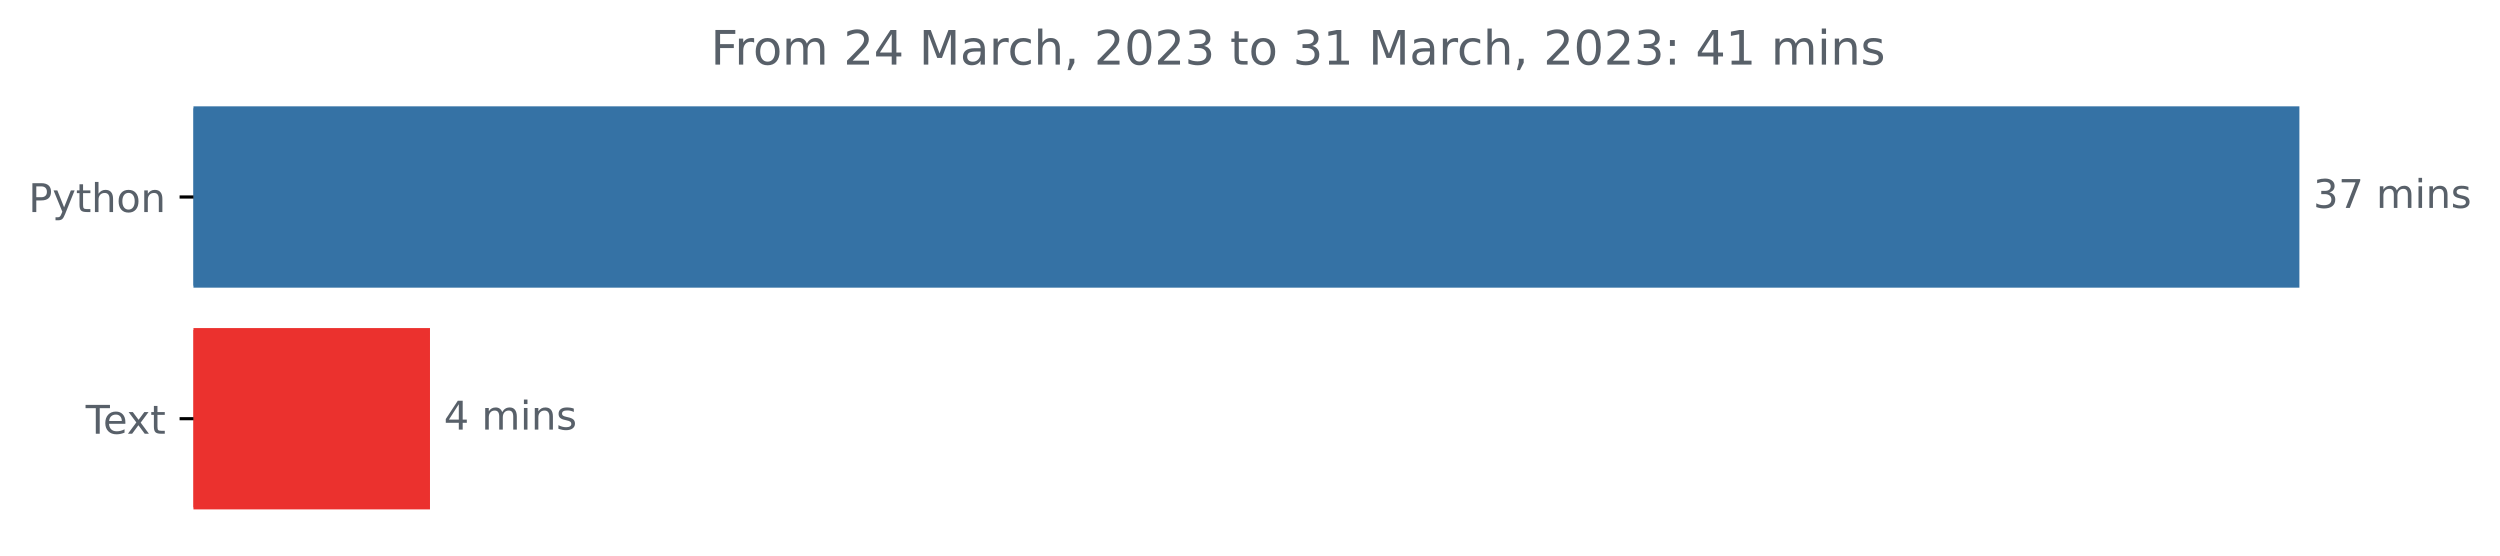
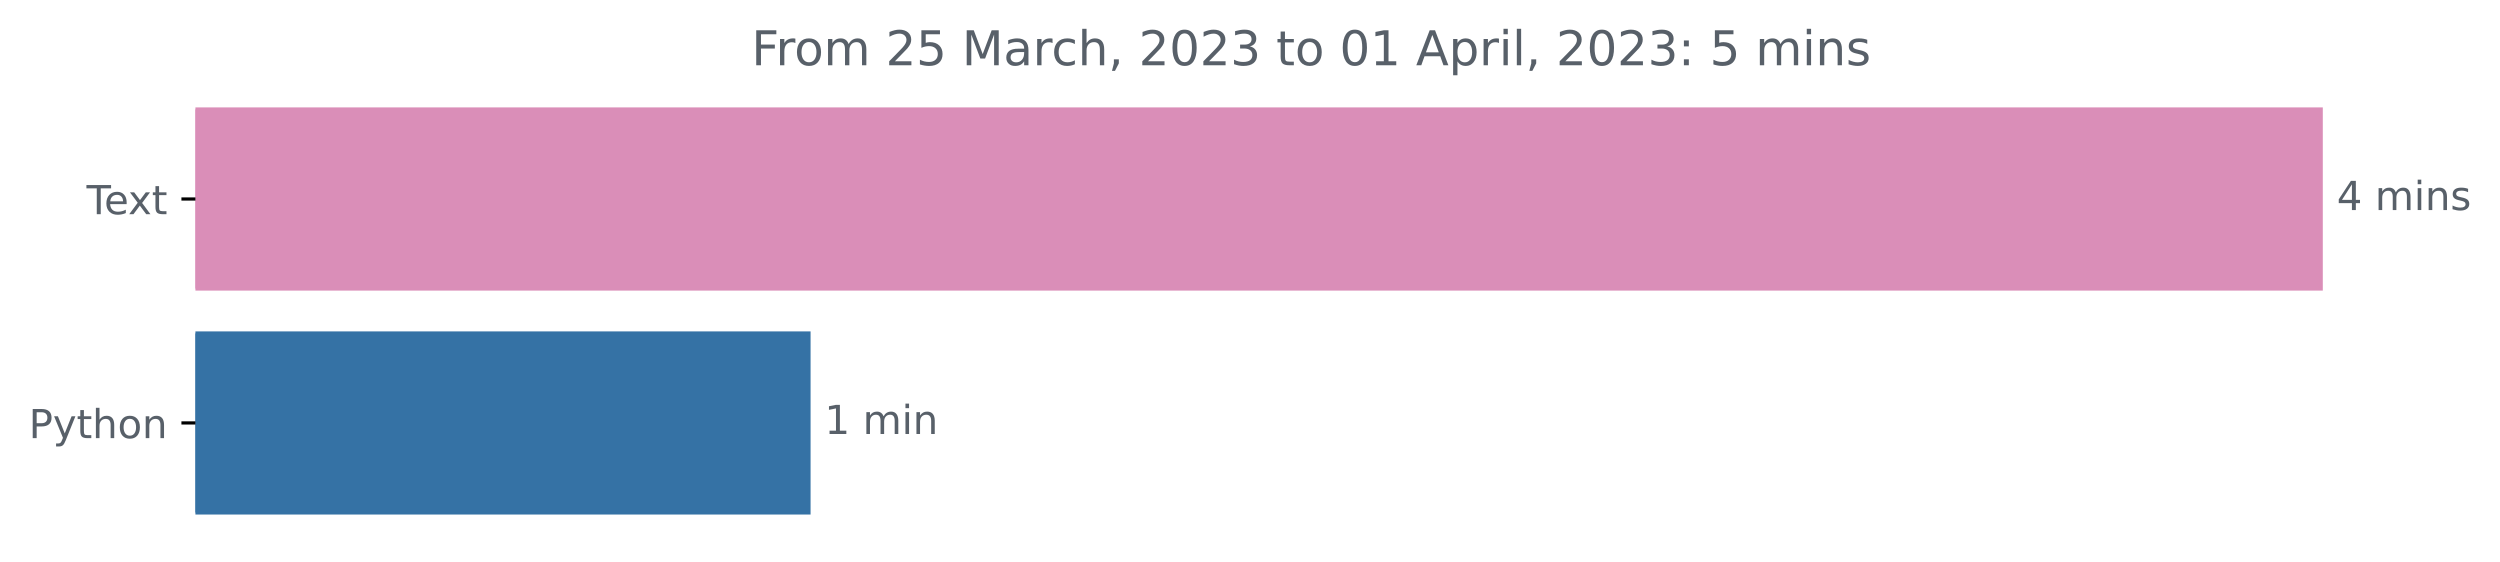
- <svg xmlns="http://www.w3.org/2000/svg" xmlns:xlink="http://www.w3.org/1999/xlink" width="631.46pt" height="140.398pt" viewBox="0 0 631.46 140.398" version="1.1">
+ <svg xmlns="http://www.w3.org/2000/svg" xmlns:xlink="http://www.w3.org/1999/xlink" width="625.097pt" height="140.398pt" viewBox="0 0 625.097 140.398" version="1.1">
  <defs>
    <style type="text/css">*{stroke-linejoin: round; stroke-linecap: butt}</style>
  </defs>
  <g id="figure_1">
    <g id="patch_1">
-       <path d="M 0 140.398  L 631.46 140.398  L 631.46 0  L 0 0  L 0 140.398  z " style="fill: none" />
+       <path d="M 0 140.398  L 625.097 140.398  L 625.097 0  L 0 0  L 0 140.398  z " style="fill: none" />
    </g>
    <g id="axes_1">
      <g id="patch_2">
-         <path d="M 48.862 27.358  L 580.291 27.358  L 580.291 72.158  L 48.862 72.158  z " clip-path="url(#p2c7ceec685)" style="fill: #3572a5; stroke: #3572a5; stroke-linejoin: miter" />
+         <path d="M 48.862 27.358  L 580.291 27.358  L 580.291 72.158  L 48.862 72.158  z " clip-path="url(#p932ea19cac)" style="fill: #da8eb8; stroke: #da8eb8; stroke-linejoin: miter" />
      </g>
      <g id="patch_3">
-         <path d="M 48.862 83.358  L 108.107 83.358  L 108.107 128.158  L 48.862 128.158  z " clip-path="url(#p2c7ceec685)" style="fill: #eb312e; stroke: #eb312e; stroke-linejoin: miter" />
+         <path d="M 48.862 83.358  L 202.176 83.358  L 202.176 128.158  L 48.862 128.158  z " clip-path="url(#p932ea19cac)" style="fill: #3572a5; stroke: #3572a5; stroke-linejoin: miter" />
      </g>
      <g id="matplotlib.axis_1" />
      <g id="matplotlib.axis_2">
        <g id="ytick_1">
          <g id="line2d_1">
            <defs>
-               <path id="m9ba3a6e76f" d="M 0 0  L -3.5 0  " style="stroke: #000000; stroke-width: 0.8" />
+               <path id="m6e10148c5b" d="M 0 0  L -3.5 0  " style="stroke: #000000; stroke-width: 0.8" />
            </defs>
            <g>
-               <use xlink:href="#m9ba3a6e76f" x="48.862" y="49.758" style="stroke: #000000; stroke-width: 0.8" />
+               <use xlink:href="#m6e10148c5b" x="48.862" y="49.758" style="stroke: #000000; stroke-width: 0.8" />
            </g>
          </g>
          <g id="text_1">
-             <g style="fill: #586069" transform="translate(7.2 53.55734)scale(0.1 -0.1)">
+             <g style="fill: #586069" transform="translate(21.6375 53.55734)scale(0.1 -0.1)">
+               <defs>
+                 <path id="DejaVuSans-54" d="M -19 4666  L 3928 4666  L 3928 4134  L 2272 4134  L 2272 0  L 1638 0  L 1638 4134  L -19 4134  L -19 4666  z " transform="scale(0.015625)" />
+                 <path id="DejaVuSans-65" d="M 3597 1894  L 3597 1613  L 953 1613  Q 991 1019 1311 708  Q 1631 397 2203 397  Q 2534 397 2845 478  Q 3156 559 3463 722  L 3463 178  Q 3153 47 2828 -22  Q 2503 -91 2169 -91  Q 1331 -91 842 396  Q 353 884 353 1716  Q 353 2575 817 3079  Q 1281 3584 2069 3584  Q 2775 3584 3186 3129  Q 3597 2675 3597 1894  z M 3022 2063  Q 3016 2534 2758 2815  Q 2500 3097 2075 3097  Q 1594 3097 1305 2825  Q 1016 2553 972 2059  L 3022 2063  z " transform="scale(0.015625)" />
+                 <path id="DejaVuSans-78" d="M 3513 3500  L 2247 1797  L 3578 0  L 2900 0  L 1881 1375  L 863 0  L 184 0  L 1544 1831  L 300 3500  L 978 3500  L 1906 2253  L 2834 3500  L 3513 3500  z " transform="scale(0.015625)" />
+                 <path id="DejaVuSans-74" d="M 1172 4494  L 1172 3500  L 2356 3500  L 2356 3053  L 1172 3053  L 1172 1153  Q 1172 725 1289 603  Q 1406 481 1766 481  L 2356 481  L 2356 0  L 1766 0  Q 1100 0 847 248  Q 594 497 594 1153  L 594 3053  L 172 3053  L 172 3500  L 594 3500  L 594 4494  L 1172 4494  z " transform="scale(0.015625)" />
+               </defs>
+               <use xlink:href="#DejaVuSans-54" />
+               <use xlink:href="#DejaVuSans-65" x="44.084" />
+               <use xlink:href="#DejaVuSans-78" x="103.857" />
+               <use xlink:href="#DejaVuSans-74" x="163.037" />
+             </g>
+           </g>
+         </g>
+         <g id="ytick_2">
+           <g id="line2d_2">
+             <g>
+               <use xlink:href="#m6e10148c5b" x="48.862" y="105.758" style="stroke: #000000; stroke-width: 0.8" />
+             </g>
+           </g>
+           <g id="text_2">
+             <g style="fill: #586069" transform="translate(7.2 109.5573)scale(0.1 -0.1)">
              <defs>
                <path id="DejaVuSans-50" d="M 1259 4147  L 1259 2394  L 2053 2394  Q 2494 2394 2734 2622  Q 2975 2850 2975 3272  Q 2975 3691 2734 3919  Q 2494 4147 2053 4147  L 1259 4147  z M 628 4666  L 2053 4666  Q 2838 4666 3239 4311  Q 3641 3956 3641 3272  Q 3641 2581 3239 2228  Q 2838 1875 2053 1875  L 1259 1875  L 1259 0  L 628 0  L 628 4666  z " transform="scale(0.015625)" />
                <path id="DejaVuSans-79" d="M 2059 -325  Q 1816 -950 1584 -1140  Q 1353 -1331 966 -1331  L 506 -1331  L 506 -850  L 844 -850  Q 1081 -850 1212 -737  Q 1344 -625 1503 -206  L 1606 56  L 191 3500  L 800 3500  L 1894 763  L 2988 3500  L 3597 3500  L 2059 -325  z " transform="scale(0.015625)" />
-                 <path id="DejaVuSans-74" d="M 1172 4494  L 1172 3500  L 2356 3500  L 2356 3053  L 1172 3053  L 1172 1153  Q 1172 725 1289 603  Q 1406 481 1766 481  L 2356 481  L 2356 0  L 1766 0  Q 1100 0 847 248  Q 594 497 594 1153  L 594 3053  L 172 3053  L 172 3500  L 594 3500  L 594 4494  L 1172 4494  z " transform="scale(0.015625)" />
                <path id="DejaVuSans-68" d="M 3513 2113  L 3513 0  L 2938 0  L 2938 2094  Q 2938 2591 2744 2837  Q 2550 3084 2163 3084  Q 1697 3084 1428 2787  Q 1159 2491 1159 1978  L 1159 0  L 581 0  L 581 4863  L 1159 4863  L 1159 2956  Q 1366 3272 1645 3428  Q 1925 3584 2291 3584  Q 2894 3584 3203 3211  Q 3513 2838 3513 2113  z " transform="scale(0.015625)" />
                <path id="DejaVuSans-6f" d="M 1959 3097  Q 1497 3097 1228 2736  Q 959 2375 959 1747  Q 959 1119 1226 758  Q 1494 397 1959 397  Q 2419 397 2687 759  Q 2956 1122 2956 1747  Q 2956 2369 2687 2733  Q 2419 3097 1959 3097  z M 1959 3584  Q 2709 3584 3137 3096  Q 3566 2609 3566 1747  Q 3566 888 3137 398  Q 2709 -91 1959 -91  Q 1206 -91 779 398  Q 353 888 353 1747  Q 353 2609 779 3096  Q 1206 3584 1959 3584  z " transform="scale(0.015625)" />
                <path id="DejaVuSans-6e" d="M 3513 2113  L 3513 0  L 2938 0  L 2938 2094  Q 2938 2591 2744 2837  Q 2550 3084 2163 3084  Q 1697 3084 1428 2787  Q 1159 2491 1159 1978  L 1159 0  L 581 0  L 581 3500  L 1159 3500  L 1159 2956  Q 1366 3272 1645 3428  Q 1925 3584 2291 3584  Q 2894 3584 3203 3211  Q 3513 2838 3513 2113  z " transform="scale(0.015625)" />
              </defs>
              <use xlink:href="#DejaVuSans-50" />
              <use xlink:href="#DejaVuSans-79" x="60.303" />
              <use xlink:href="#DejaVuSans-74" x="119.482" />
              <use xlink:href="#DejaVuSans-68" x="158.691" />
              <use xlink:href="#DejaVuSans-6f" x="222.07" />
              <use xlink:href="#DejaVuSans-6e" x="283.252" />
            </g>
          </g>
        </g>
-         <g id="ytick_2">
-           <g id="line2d_2">
-             <g>
-               <use xlink:href="#m9ba3a6e76f" x="48.862" y="105.758" style="stroke: #000000; stroke-width: 0.8" />
-             </g>
-           </g>
-           <g id="text_2">
-             <g style="fill: #586069" transform="translate(21.6375 109.5573)scale(0.1 -0.1)">
-               <defs>
-                 <path id="DejaVuSans-54" d="M -19 4666  L 3928 4666  L 3928 4134  L 2272 4134  L 2272 0  L 1638 0  L 1638 4134  L -19 4134  L -19 4666  z " transform="scale(0.015625)" />
-                 <path id="DejaVuSans-65" d="M 3597 1894  L 3597 1613  L 953 1613  Q 991 1019 1311 708  Q 1631 397 2203 397  Q 2534 397 2845 478  Q 3156 559 3463 722  L 3463 178  Q 3153 47 2828 -22  Q 2503 -91 2169 -91  Q 1331 -91 842 396  Q 353 884 353 1716  Q 353 2575 817 3079  Q 1281 3584 2069 3584  Q 2775 3584 3186 3129  Q 3597 2675 3597 1894  z M 3022 2063  Q 3016 2534 2758 2815  Q 2500 3097 2075 3097  Q 1594 3097 1305 2825  Q 1016 2553 972 2059  L 3022 2063  z " transform="scale(0.015625)" />
-                 <path id="DejaVuSans-78" d="M 3513 3500  L 2247 1797  L 3578 0  L 2900 0  L 1881 1375  L 863 0  L 184 0  L 1544 1831  L 300 3500  L 978 3500  L 1906 2253  L 2834 3500  L 3513 3500  z " transform="scale(0.015625)" />
-               </defs>
-               <use xlink:href="#DejaVuSans-54" />
-               <use xlink:href="#DejaVuSans-65" x="44.084" />
-               <use xlink:href="#DejaVuSans-78" x="103.857" />
-               <use xlink:href="#DejaVuSans-74" x="163.037" />
-             </g>
-           </g>
-         </g>
      </g>
      <g id="text_3">
        <g style="fill: #586069" transform="translate(584.2911 52.5175)scale(0.1 -0.1)">
          <defs>
-             <path id="DejaVuSans-33" d="M 2597 2516  Q 3050 2419 3304 2112  Q 3559 1806 3559 1356  Q 3559 666 3084 287  Q 2609 -91 1734 -91  Q 1441 -91 1130 -33  Q 819 25 488 141  L 488 750  Q 750 597 1062 519  Q 1375 441 1716 441  Q 2309 441 2620 675  Q 2931 909 2931 1356  Q 2931 1769 2642 2001  Q 2353 2234 1838 2234  L 1294 2234  L 1294 2753  L 1863 2753  Q 2328 2753 2575 2939  Q 2822 3125 2822 3475  Q 2822 3834 2567 4026  Q 2313 4219 1838 4219  Q 1578 4219 1281 4162  Q 984 4106 628 3988  L 628 4550  Q 988 4650 1302 4700  Q 1616 4750 1894 4750  Q 2613 4750 3031 4423  Q 3450 4097 3450 3541  Q 3450 3153 3228 2886  Q 3006 2619 2597 2516  z " transform="scale(0.015625)" />
-             <path id="DejaVuSans-37" d="M 525 4666  L 3525 4666  L 3525 4397  L 1831 0  L 1172 0  L 2766 4134  L 525 4134  L 525 4666  z " transform="scale(0.015625)" />
+             <path id="DejaVuSans-34" d="M 2419 4116  L 825 1625  L 2419 1625  L 2419 4116  z M 2253 4666  L 3047 4666  L 3047 1625  L 3713 1625  L 3713 1100  L 3047 1100  L 3047 0  L 2419 0  L 2419 1100  L 313 1100  L 313 1709  L 2253 4666  z " transform="scale(0.015625)" />
            <path id="DejaVuSans-20" transform="scale(0.015625)" />
            <path id="DejaVuSans-6d" d="M 3328 2828  Q 3544 3216 3844 3400  Q 4144 3584 4550 3584  Q 5097 3584 5394 3201  Q 5691 2819 5691 2113  L 5691 0  L 5113 0  L 5113 2094  Q 5113 2597 4934 2840  Q 4756 3084 4391 3084  Q 3944 3084 3684 2787  Q 3425 2491 3425 1978  L 3425 0  L 2847 0  L 2847 2094  Q 2847 2600 2669 2842  Q 2491 3084 2119 3084  Q 1678 3084 1418 2786  Q 1159 2488 1159 1978  L 1159 0  L 581 0  L 581 3500  L 1159 3500  L 1159 2956  Q 1356 3278 1631 3431  Q 1906 3584 2284 3584  Q 2666 3584 2933 3390  Q 3200 3197 3328 2828  z " transform="scale(0.015625)" />
            <path id="DejaVuSans-69" d="M 603 3500  L 1178 3500  L 1178 0  L 603 0  L 603 3500  z M 603 4863  L 1178 4863  L 1178 4134  L 603 4134  L 603 4863  z " transform="scale(0.015625)" />
            <path id="DejaVuSans-73" d="M 2834 3397  L 2834 2853  Q 2591 2978 2328 3040  Q 2066 3103 1784 3103  Q 1356 3103 1142 2972  Q 928 2841 928 2578  Q 928 2378 1081 2264  Q 1234 2150 1697 2047  L 1894 2003  Q 2506 1872 2764 1633  Q 3022 1394 3022 966  Q 3022 478 2636 193  Q 2250 -91 1575 -91  Q 1294 -91 989 -36  Q 684 19 347 128  L 347 722  Q 666 556 975 473  Q 1284 391 1588 391  Q 1994 391 2212 530  Q 2431 669 2431 922  Q 2431 1156 2273 1281  Q 2116 1406 1581 1522  L 1381 1569  Q 847 1681 609 1914  Q 372 2147 372 2553  Q 372 3047 722 3315  Q 1072 3584 1716 3584  Q 2034 3584 2315 3537  Q 2597 3491 2834 3397  z " transform="scale(0.015625)" />
-           </defs>
-           <use xlink:href="#DejaVuSans-33" />
-           <use xlink:href="#DejaVuSans-37" x="63.623" />
-           <use xlink:href="#DejaVuSans-20" x="127.246" />
-           <use xlink:href="#DejaVuSans-6d" x="159.033" />
-           <use xlink:href="#DejaVuSans-69" x="256.445" />
-           <use xlink:href="#DejaVuSans-6e" x="284.229" />
-           <use xlink:href="#DejaVuSans-73" x="347.607" />
-         </g>
-       </g>
-       <g id="text_4">
-         <g style="fill: #586069" transform="translate(112.107 108.5175)scale(0.1 -0.1)">
-           <defs>
-             <path id="DejaVuSans-34" d="M 2419 4116  L 825 1625  L 2419 1625  L 2419 4116  z M 2253 4666  L 3047 4666  L 3047 1625  L 3713 1625  L 3713 1100  L 3047 1100  L 3047 0  L 2419 0  L 2419 1100  L 313 1100  L 313 1709  L 2253 4666  z " transform="scale(0.015625)" />
          </defs>
          <use xlink:href="#DejaVuSans-34" />
          <use xlink:href="#DejaVuSans-20" x="63.623" />
          <use xlink:href="#DejaVuSans-6d" x="95.41" />
          <use xlink:href="#DejaVuSans-69" x="192.822" />
          <use xlink:href="#DejaVuSans-6e" x="220.605" />
          <use xlink:href="#DejaVuSans-73" x="283.984" />
        </g>
      </g>
+       <g id="text_4">
+         <g style="fill: #586069" transform="translate(206.1763 108.5175)scale(0.1 -0.1)">
+           <defs>
+             <path id="DejaVuSans-31" d="M 794 531  L 1825 531  L 1825 4091  L 703 3866  L 703 4441  L 1819 4666  L 2450 4666  L 2450 531  L 3481 531  L 3481 0  L 794 0  L 794 531  z " transform="scale(0.015625)" />
+           </defs>
+           <use xlink:href="#DejaVuSans-31" />
+           <use xlink:href="#DejaVuSans-20" x="63.623" />
+           <use xlink:href="#DejaVuSans-6d" x="95.41" />
+           <use xlink:href="#DejaVuSans-69" x="192.822" />
+           <use xlink:href="#DejaVuSans-6e" x="220.605" />
+         </g>
+       </g>
      <g id="text_5">
-         <g style="fill: #586069" transform="translate(179.5209 16.31812)scale(0.12 -0.12)">
+         <g style="fill: #586069" transform="translate(187.9116 16.31812)scale(0.12 -0.12)">
          <defs>
            <path id="DejaVuSans-46" d="M 628 4666  L 3309 4666  L 3309 4134  L 1259 4134  L 1259 2759  L 3109 2759  L 3109 2228  L 1259 2228  L 1259 0  L 628 0  L 628 4666  z " transform="scale(0.015625)" />
            <path id="DejaVuSans-72" d="M 2631 2963  Q 2534 3019 2420 3045  Q 2306 3072 2169 3072  Q 1681 3072 1420 2755  Q 1159 2438 1159 1844  L 1159 0  L 581 0  L 581 3500  L 1159 3500  L 1159 2956  Q 1341 3275 1631 3429  Q 1922 3584 2338 3584  Q 2397 3584 2469 3576  Q 2541 3569 2628 3553  L 2631 2963  z " transform="scale(0.015625)" />
            <path id="DejaVuSans-32" d="M 1228 531  L 3431 531  L 3431 0  L 469 0  L 469 531  Q 828 903 1448 1529  Q 2069 2156 2228 2338  Q 2531 2678 2651 2914  Q 2772 3150 2772 3378  Q 2772 3750 2511 3984  Q 2250 4219 1831 4219  Q 1534 4219 1204 4116  Q 875 4013 500 3803  L 500 4441  Q 881 4594 1212 4672  Q 1544 4750 1819 4750  Q 2544 4750 2975 4387  Q 3406 4025 3406 3419  Q 3406 3131 3298 2873  Q 3191 2616 2906 2266  Q 2828 2175 2409 1742  Q 1991 1309 1228 531  z " transform="scale(0.015625)" />
+             <path id="DejaVuSans-35" d="M 691 4666  L 3169 4666  L 3169 4134  L 1269 4134  L 1269 2991  Q 1406 3038 1543 3061  Q 1681 3084 1819 3084  Q 2600 3084 3056 2656  Q 3513 2228 3513 1497  Q 3513 744 3044 326  Q 2575 -91 1722 -91  Q 1428 -91 1123 -41  Q 819 9 494 109  L 494 744  Q 775 591 1075 516  Q 1375 441 1709 441  Q 2250 441 2565 725  Q 2881 1009 2881 1497  Q 2881 1984 2565 2268  Q 2250 2553 1709 2553  Q 1456 2553 1204 2497  Q 953 2441 691 2322  L 691 4666  z " transform="scale(0.015625)" />
            <path id="DejaVuSans-4d" d="M 628 4666  L 1569 4666  L 2759 1491  L 3956 4666  L 4897 4666  L 4897 0  L 4281 0  L 4281 4097  L 3078 897  L 2444 897  L 1241 4097  L 1241 0  L 628 0  L 628 4666  z " transform="scale(0.015625)" />
            <path id="DejaVuSans-61" d="M 2194 1759  Q 1497 1759 1228 1600  Q 959 1441 959 1056  Q 959 750 1161 570  Q 1363 391 1709 391  Q 2188 391 2477 730  Q 2766 1069 2766 1631  L 2766 1759  L 2194 1759  z M 3341 1997  L 3341 0  L 2766 0  L 2766 531  Q 2569 213 2275 61  Q 1981 -91 1556 -91  Q 1019 -91 701 211  Q 384 513 384 1019  Q 384 1609 779 1909  Q 1175 2209 1959 2209  L 2766 2209  L 2766 2266  Q 2766 2663 2505 2880  Q 2244 3097 1772 3097  Q 1472 3097 1187 3025  Q 903 2953 641 2809  L 641 3341  Q 956 3463 1253 3523  Q 1550 3584 1831 3584  Q 2591 3584 2966 3190  Q 3341 2797 3341 1997  z " transform="scale(0.015625)" />
            <path id="DejaVuSans-63" d="M 3122 3366  L 3122 2828  Q 2878 2963 2633 3030  Q 2388 3097 2138 3097  Q 1578 3097 1268 2742  Q 959 2388 959 1747  Q 959 1106 1268 751  Q 1578 397 2138 397  Q 2388 397 2633 464  Q 2878 531 3122 666  L 3122 134  Q 2881 22 2623 -34  Q 2366 -91 2075 -91  Q 1284 -91 818 406  Q 353 903 353 1747  Q 353 2603 823 3093  Q 1294 3584 2113 3584  Q 2378 3584 2631 3529  Q 2884 3475 3122 3366  z " transform="scale(0.015625)" />
            <path id="DejaVuSans-2c" d="M 750 794  L 1409 794  L 1409 256  L 897 -744  L 494 -744  L 750 256  L 750 794  z " transform="scale(0.015625)" />
            <path id="DejaVuSans-30" d="M 2034 4250  Q 1547 4250 1301 3770  Q 1056 3291 1056 2328  Q 1056 1369 1301 889  Q 1547 409 2034 409  Q 2525 409 2770 889  Q 3016 1369 3016 2328  Q 3016 3291 2770 3770  Q 2525 4250 2034 4250  z M 2034 4750  Q 2819 4750 3233 4129  Q 3647 3509 3647 2328  Q 3647 1150 3233 529  Q 2819 -91 2034 -91  Q 1250 -91 836 529  Q 422 1150 422 2328  Q 422 3509 836 4129  Q 1250 4750 2034 4750  z " transform="scale(0.015625)" />
-             <path id="DejaVuSans-31" d="M 794 531  L 1825 531  L 1825 4091  L 703 3866  L 703 4441  L 1819 4666  L 2450 4666  L 2450 531  L 3481 531  L 3481 0  L 794 0  L 794 531  z " transform="scale(0.015625)" />
+             <path id="DejaVuSans-33" d="M 2597 2516  Q 3050 2419 3304 2112  Q 3559 1806 3559 1356  Q 3559 666 3084 287  Q 2609 -91 1734 -91  Q 1441 -91 1130 -33  Q 819 25 488 141  L 488 750  Q 750 597 1062 519  Q 1375 441 1716 441  Q 2309 441 2620 675  Q 2931 909 2931 1356  Q 2931 1769 2642 2001  Q 2353 2234 1838 2234  L 1294 2234  L 1294 2753  L 1863 2753  Q 2328 2753 2575 2939  Q 2822 3125 2822 3475  Q 2822 3834 2567 4026  Q 2313 4219 1838 4219  Q 1578 4219 1281 4162  Q 984 4106 628 3988  L 628 4550  Q 988 4650 1302 4700  Q 1616 4750 1894 4750  Q 2613 4750 3031 4423  Q 3450 4097 3450 3541  Q 3450 3153 3228 2886  Q 3006 2619 2597 2516  z " transform="scale(0.015625)" />
+             <path id="DejaVuSans-41" d="M 2188 4044  L 1331 1722  L 3047 1722  L 2188 4044  z M 1831 4666  L 2547 4666  L 4325 0  L 3669 0  L 3244 1197  L 1141 1197  L 716 0  L 50 0  L 1831 4666  z " transform="scale(0.015625)" />
+             <path id="DejaVuSans-70" d="M 1159 525  L 1159 -1331  L 581 -1331  L 581 3500  L 1159 3500  L 1159 2969  Q 1341 3281 1617 3432  Q 1894 3584 2278 3584  Q 2916 3584 3314 3078  Q 3713 2572 3713 1747  Q 3713 922 3314 415  Q 2916 -91 2278 -91  Q 1894 -91 1617 61  Q 1341 213 1159 525  z M 3116 1747  Q 3116 2381 2855 2742  Q 2594 3103 2138 3103  Q 1681 3103 1420 2742  Q 1159 2381 1159 1747  Q 1159 1113 1420 752  Q 1681 391 2138 391  Q 2594 391 2855 752  Q 3116 1113 3116 1747  z " transform="scale(0.015625)" />
+             <path id="DejaVuSans-6c" d="M 603 4863  L 1178 4863  L 1178 0  L 603 0  L 603 4863  z " transform="scale(0.015625)" />
            <path id="DejaVuSans-3a" d="M 750 794  L 1409 794  L 1409 0  L 750 0  L 750 794  z M 750 3309  L 1409 3309  L 1409 2516  L 750 2516  L 750 3309  z " transform="scale(0.015625)" />
          </defs>
          <use xlink:href="#DejaVuSans-46" />
          <use xlink:href="#DejaVuSans-72" x="50.27" />
          <use xlink:href="#DejaVuSans-6f" x="89.133" />
          <use xlink:href="#DejaVuSans-6d" x="150.314" />
          <use xlink:href="#DejaVuSans-20" x="247.727" />
          <use xlink:href="#DejaVuSans-32" x="279.514" />
-           <use xlink:href="#DejaVuSans-34" x="343.137" />
+           <use xlink:href="#DejaVuSans-35" x="343.137" />
          <use xlink:href="#DejaVuSans-20" x="406.76" />
          <use xlink:href="#DejaVuSans-4d" x="438.547" />
          <use xlink:href="#DejaVuSans-61" x="524.826" />
          <use xlink:href="#DejaVuSans-72" x="586.105" />
          <use xlink:href="#DejaVuSans-63" x="624.969" />
          <use xlink:href="#DejaVuSans-68" x="679.949" />
          <use xlink:href="#DejaVuSans-2c" x="743.328" />
          <use xlink:href="#DejaVuSans-20" x="775.115" />
          <use xlink:href="#DejaVuSans-32" x="806.902" />
          <use xlink:href="#DejaVuSans-30" x="870.525" />
          <use xlink:href="#DejaVuSans-32" x="934.148" />
          <use xlink:href="#DejaVuSans-33" x="997.771" />
          <use xlink:href="#DejaVuSans-20" x="1061.395" />
          <use xlink:href="#DejaVuSans-74" x="1093.182" />
          <use xlink:href="#DejaVuSans-6f" x="1132.391" />
          <use xlink:href="#DejaVuSans-20" x="1193.572" />
-           <use xlink:href="#DejaVuSans-33" x="1225.359" />
+           <use xlink:href="#DejaVuSans-30" x="1225.359" />
          <use xlink:href="#DejaVuSans-31" x="1288.982" />
          <use xlink:href="#DejaVuSans-20" x="1352.605" />
-           <use xlink:href="#DejaVuSans-4d" x="1384.393" />
-           <use xlink:href="#DejaVuSans-61" x="1470.672" />
-           <use xlink:href="#DejaVuSans-72" x="1531.951" />
-           <use xlink:href="#DejaVuSans-63" x="1570.814" />
-           <use xlink:href="#DejaVuSans-68" x="1625.795" />
-           <use xlink:href="#DejaVuSans-2c" x="1689.174" />
-           <use xlink:href="#DejaVuSans-20" x="1720.961" />
-           <use xlink:href="#DejaVuSans-32" x="1752.748" />
-           <use xlink:href="#DejaVuSans-30" x="1816.371" />
-           <use xlink:href="#DejaVuSans-32" x="1879.994" />
-           <use xlink:href="#DejaVuSans-33" x="1943.617" />
-           <use xlink:href="#DejaVuSans-3a" x="2007.24" />
-           <use xlink:href="#DejaVuSans-20" x="2040.932" />
-           <use xlink:href="#DejaVuSans-34" x="2072.719" />
-           <use xlink:href="#DejaVuSans-31" x="2136.342" />
-           <use xlink:href="#DejaVuSans-20" x="2199.965" />
-           <use xlink:href="#DejaVuSans-6d" x="2231.752" />
-           <use xlink:href="#DejaVuSans-69" x="2329.164" />
-           <use xlink:href="#DejaVuSans-6e" x="2356.947" />
-           <use xlink:href="#DejaVuSans-73" x="2420.326" />
+           <use xlink:href="#DejaVuSans-41" x="1384.393" />
+           <use xlink:href="#DejaVuSans-70" x="1452.801" />
+           <use xlink:href="#DejaVuSans-72" x="1516.277" />
+           <use xlink:href="#DejaVuSans-69" x="1557.391" />
+           <use xlink:href="#DejaVuSans-6c" x="1585.174" />
+           <use xlink:href="#DejaVuSans-2c" x="1612.957" />
+           <use xlink:href="#DejaVuSans-20" x="1644.744" />
+           <use xlink:href="#DejaVuSans-32" x="1676.531" />
+           <use xlink:href="#DejaVuSans-30" x="1740.154" />
+           <use xlink:href="#DejaVuSans-32" x="1803.777" />
+           <use xlink:href="#DejaVuSans-33" x="1867.4" />
+           <use xlink:href="#DejaVuSans-3a" x="1931.023" />
+           <use xlink:href="#DejaVuSans-20" x="1964.715" />
+           <use xlink:href="#DejaVuSans-35" x="1996.502" />
+           <use xlink:href="#DejaVuSans-20" x="2060.125" />
+           <use xlink:href="#DejaVuSans-6d" x="2091.912" />
+           <use xlink:href="#DejaVuSans-69" x="2189.324" />
+           <use xlink:href="#DejaVuSans-6e" x="2217.107" />
+           <use xlink:href="#DejaVuSans-73" x="2280.486" />
        </g>
      </g>
    </g>
  </g>
  <defs>
-     <clipPath id="p2c7ceec685">
+     <clipPath id="p932ea19cac">
      <rect x="48.862" y="22.318" width="558" height="110.88" />
    </clipPath>
  </defs>
</svg>
